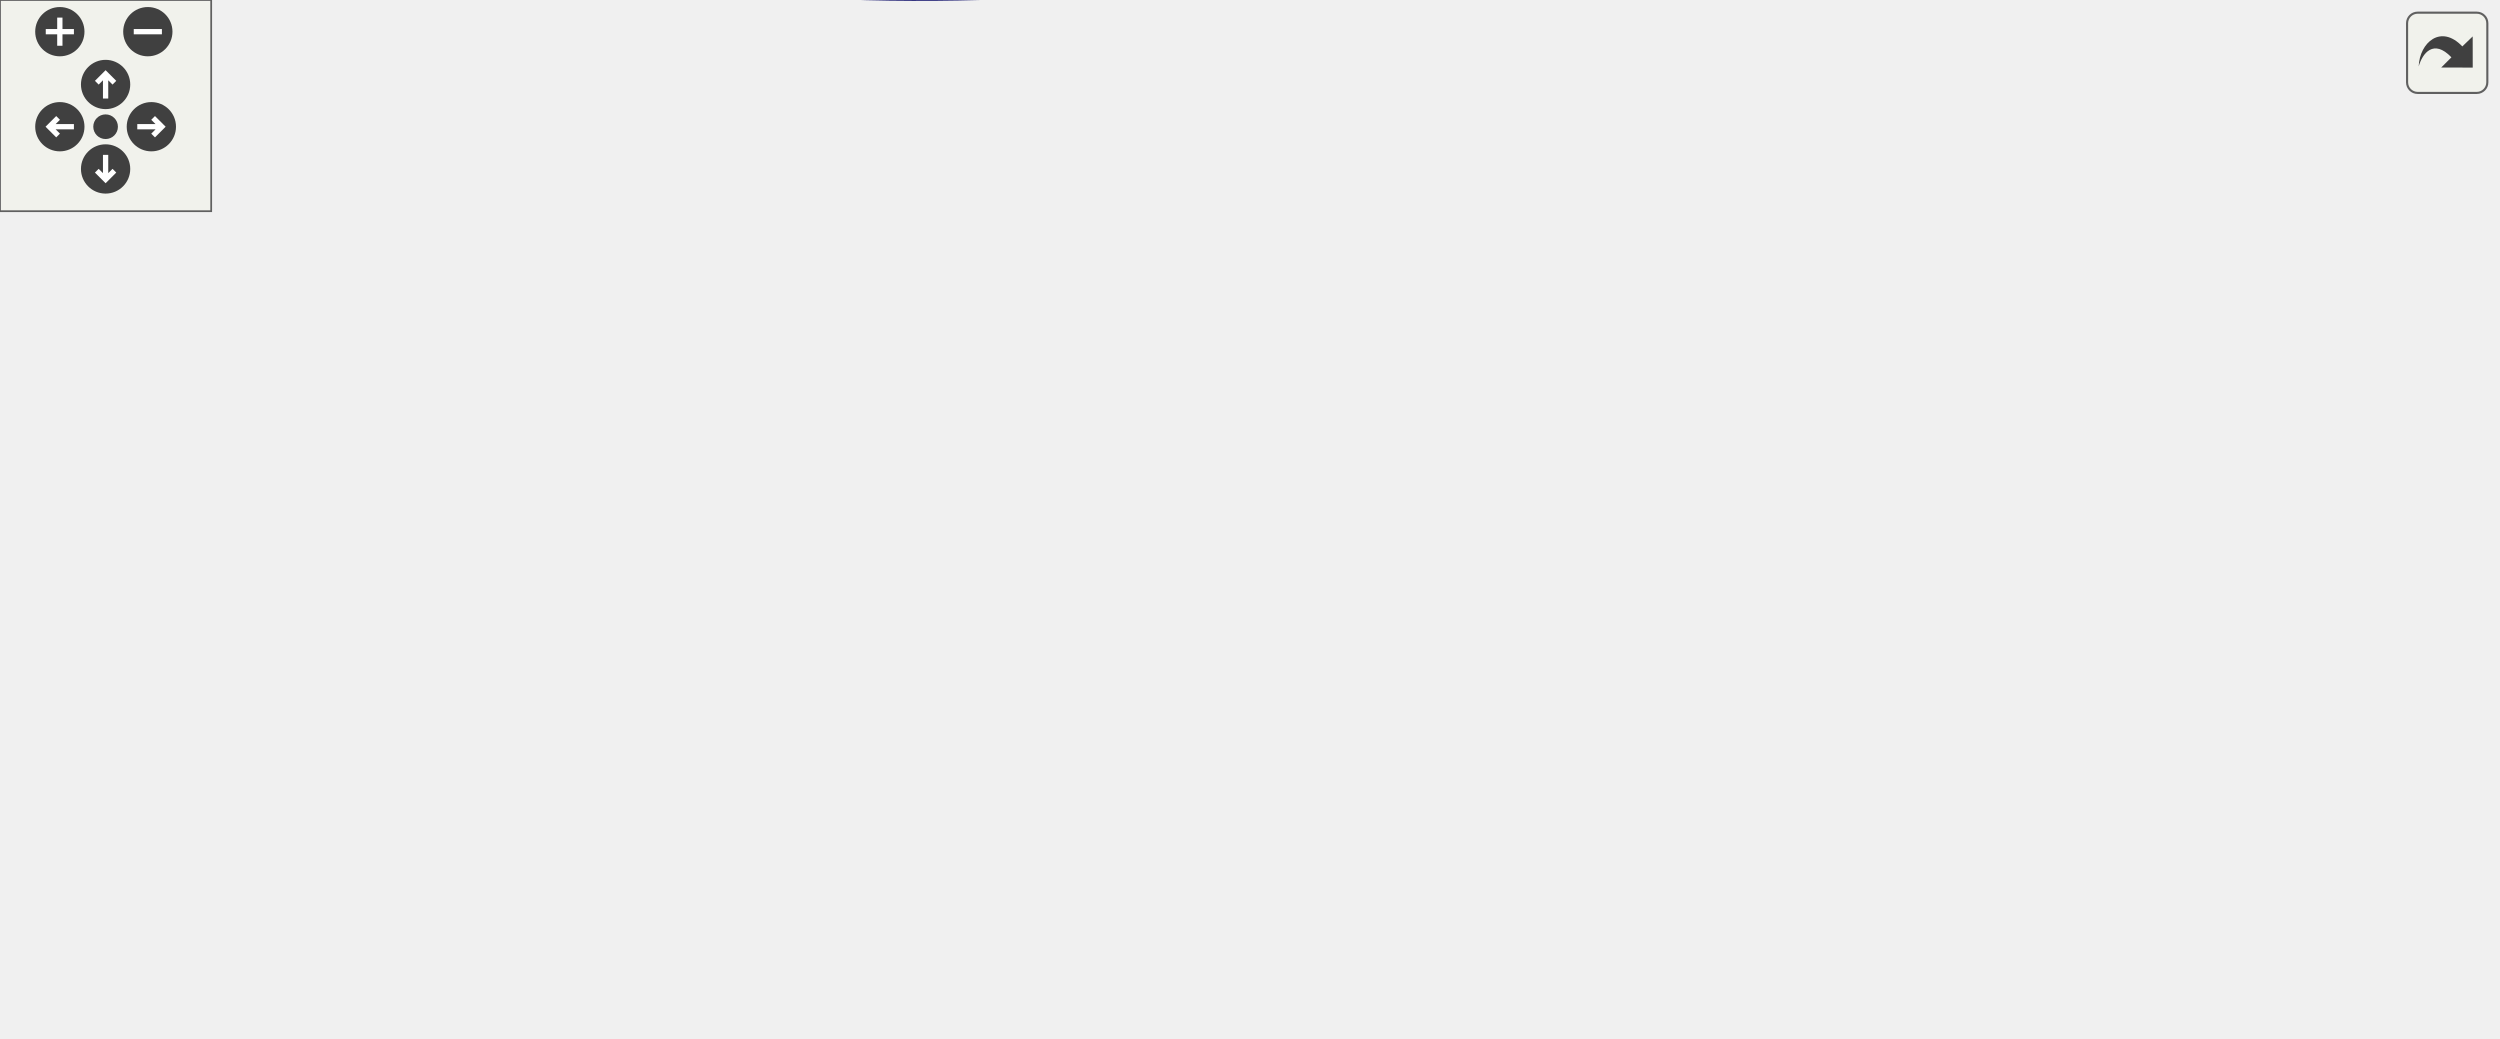
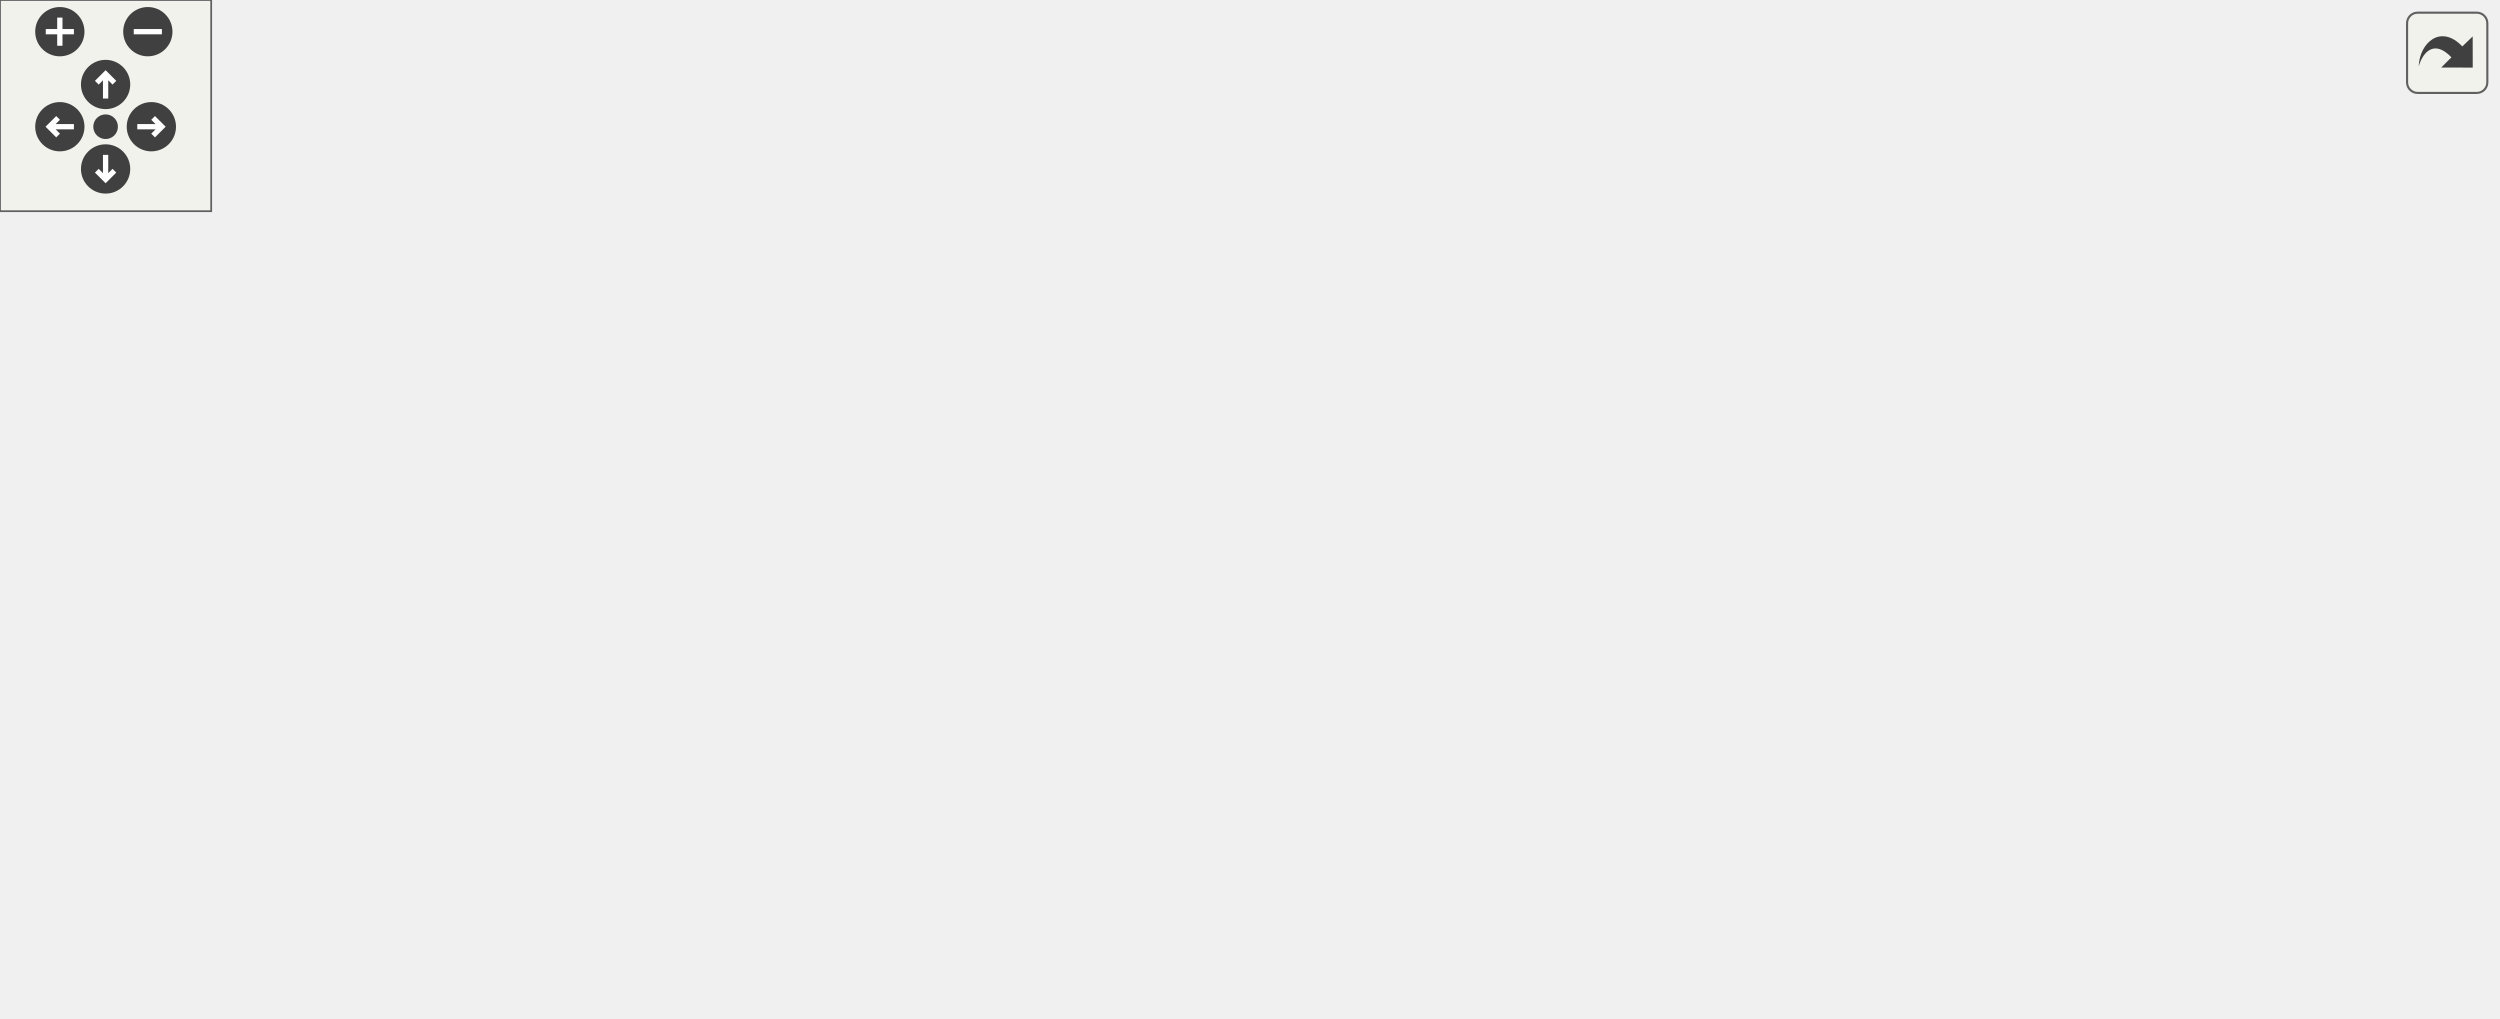
<svg xmlns="http://www.w3.org/2000/svg" xmlns:xlink="http://www.w3.org/1999/xlink" id="main" version="1.1" xml:space="preserve">
  <style type="text/css">
.edge:hover path { stroke: red; }
.edge:hover polygon { stroke: red; fill: red; }
</style>
  <defs>
    <circle id="rim" cx="0" cy="0" r="7" />
    <circle id="rim2" cx="0" cy="0" r="3.5" />
    <g id="zoomPlus">
      <use xlink:href="#rim" fill="#404040">
        <set attributeName="fill" to="#808080" begin="zoomplus.mouseover" end="zoomplus.mouseout" />
      </use>
      <path d="M-4,0h8M0,-4v8" fill="none" stroke="white" stroke-width="1.5" pointer-events="none" />
    </g>
    <g id="zoomMin">
      <use xlink:href="#rim" fill="#404040">
        <set attributeName="fill" to="#808080" begin="zoomminus.mouseover" end="zoomminus.mouseout" />
      </use>
      <path d="M-4,0h8" fill="none" stroke="white" stroke-width="1.5" pointer-events="none" />
    </g>
    <g id="dirArrow">
      <path fill="none" stroke="white" stroke-width="1.5" d="M0,-3.0v7 M-2.5,-0.5L0,-3.0L2.5,-0.5" />
    </g>
    <g id="resetDef">
      <use xlink:href="#rim2" fill="#404040">
        <set attributeName="fill" to="#808080" begin="reset.mouseover" end="reset.mouseout" />
      </use>
    </g>
  </defs>
  <svg id="graph" class="graph">
    <g id="viewport">
      <g id="node1" class="node">
-         <polygon fill="#bfbfbf" stroke="black" points="0.5,-101.298 0.5,-120.298 49.5,-120.298 49.5,-101.298 0.5,-101.298" />
-         <text text-anchor="middle" x="25" y="-108.298" font-family="Helvetica,sans-Serif" font-size="10.00">nextent</text>
+         <polygon fill="#bfbfbf" stroke="black" points="0.5,-95.5 0.5,-114.5 49.5,-114.5 49.5,-95.5 0.5,-95.5" />
+         <text text-anchor="middle" x="25" y="-102.5" font-family="Helvetica,sans-Serif" font-size="10.00">nextent</text>
      </g>
      <g id="node2" class="node">
        <g id="a_node2">
          <a xlink:href="../../dc/dc6/server_2miscfunctions_8qc.html#a6f15ae777c8a50be8876911f3462b901" target="_top" xlink:title="EliminatedPlayers_SendEntity">
-             <polygon fill="none" stroke="black" points="86.5,-196.298 86.5,-215.298 235.5,-215.298 235.5,-196.298 86.5,-196.298" />
-             <text text-anchor="middle" x="161" y="-203.298" font-family="Helvetica,sans-Serif" font-size="10.00">EliminatedPlayers_SendEntity</text>
+             <polygon fill="none" stroke="black" points="86.5,-190.5 86.5,-209.5 235.5,-209.5 235.5,-190.5 86.5,-190.5" />
+             <text text-anchor="middle" x="161" y="-197.5" font-family="Helvetica,sans-Serif" font-size="10.00">EliminatedPlayers_SendEntity</text>
          </a>
        </g>
      </g>
      <g id="edge1" class="edge">
-         <path fill="none" stroke="midnightblue" d="M36.024,-129.594C46.289,-147.028 63.857,-172.387 86,-186.798 92.003,-190.704 98.766,-193.808 105.702,-196.274" />
-         <polygon fill="midnightblue" stroke="midnightblue" points="38.798,-127.386 30.844,-120.387 32.697,-130.819 38.798,-127.386" />
+         <path fill="none" stroke="midnightblue" d="M36.024,-123.796C46.289,-141.231 63.857,-166.59 86,-181 92.003,-184.907 98.766,-188.011 105.702,-190.477" />
+         <polygon fill="midnightblue" stroke="midnightblue" points="38.798,-121.589 30.844,-114.589 32.697,-125.021 38.798,-121.589" />
      </g>
      <g id="node7" class="node">
        <g id="a_node7">
          <a xlink:href="../../d3/df2/sv__cmd_8qc.html#a3b33267610f8c9b97c9d8c65c3654571" target="_top" xlink:title="GameCommand_animbench">
-             <polygon fill="none" stroke="black" points="91,-158.298 91,-177.298 231,-177.298 231,-158.298 91,-158.298" />
-             <text text-anchor="middle" x="161" y="-165.298" font-family="Helvetica,sans-Serif" font-size="10.00">GameCommand_animbench</text>
+             <polygon fill="none" stroke="black" points="91,-152.5 91,-171.5 231,-171.5 231,-152.5 91,-152.5" />
+             <text text-anchor="middle" x="161" y="-159.5" font-family="Helvetica,sans-Serif" font-size="10.00">GameCommand_animbench</text>
          </a>
        </g>
      </g>
      <g id="edge6" class="edge">
-         <path fill="none" stroke="midnightblue" d="M46.891,-126.319C58.031,-133.99 72.247,-142.853 86,-148.798 94.645,-152.534 104.186,-155.659 113.462,-158.225" />
-         <polygon fill="midnightblue" stroke="midnightblue" points="48.866,-123.429 38.684,-120.5 44.818,-129.139 48.866,-123.429" />
+         <path fill="none" stroke="midnightblue" d="M46.891,-120.521C58.031,-128.193 72.247,-137.056 86,-143 94.645,-146.736 104.186,-149.861 113.462,-152.427" />
+         <polygon fill="midnightblue" stroke="midnightblue" points="48.866,-117.631 38.684,-114.703 44.818,-123.342 48.866,-117.631" />
      </g>
      <g id="node9" class="node">
        <g id="a_node9">
          <a xlink:href="../../d3/df2/sv__cmd_8qc.html#adf77373f9e0feb095606354bed974bd3" target="_top" xlink:title="GameCommand_gettaginfo">
-             <polygon fill="none" stroke="black" points="93,-120.298 93,-139.298 229,-139.298 229,-120.298 93,-120.298" />
-             <text text-anchor="middle" x="161" y="-127.298" font-family="Helvetica,sans-Serif" font-size="10.00">GameCommand_gettaginfo</text>
+             <polygon fill="none" stroke="black" points="93,-114.5 93,-133.5 229,-133.5 229,-114.5 93,-114.5" />
+             <text text-anchor="middle" x="161" y="-121.5" font-family="Helvetica,sans-Serif" font-size="10.00">GameCommand_gettaginfo</text>
          </a>
        </g>
      </g>
      <g id="edge8" class="edge">
-         <path fill="none" stroke="midnightblue" d="M59.672,-115.572C69.821,-117.011 81.34,-118.644 92.864,-120.278" />
-         <polygon fill="midnightblue" stroke="midnightblue" points="60.04,-112.089 49.648,-114.151 59.058,-119.02 60.04,-112.089" />
+         <path fill="none" stroke="midnightblue" d="M59.672,-109.774C69.821,-111.213 81.34,-112.847 92.864,-114.481" />
+         <polygon fill="midnightblue" stroke="midnightblue" points="60.04,-106.292 49.648,-108.353 59.058,-113.222 60.04,-106.292" />
      </g>
      <g id="node11" class="node">
        <g id="a_node11">
          <a xlink:href="../../d3/df2/sv__cmd_8qc.html#aa1208343b51973d6b01b43baf6b6e315" target="_top" xlink:title="GameCommand_trace">
-             <polygon fill="none" stroke="black" points="103.5,-82.297 103.5,-101.298 218.5,-101.298 218.5,-82.297 103.5,-82.297" />
-             <text text-anchor="middle" x="161" y="-89.297" font-family="Helvetica,sans-Serif" font-size="10.00">GameCommand_trace</text>
+             <polygon fill="none" stroke="black" points="103.5,-76.5 103.5,-95.5 218.5,-95.5 218.5,-76.5 103.5,-76.5" />
+             <text text-anchor="middle" x="161" y="-83.5" font-family="Helvetica,sans-Serif" font-size="10.00">GameCommand_trace</text>
          </a>
        </g>
      </g>
      <g id="edge10" class="edge">
-         <path fill="none" stroke="midnightblue" d="M59.725,-106.016C72.987,-104.135 88.579,-101.924 103.464,-99.814" />
-         <polygon fill="midnightblue" stroke="midnightblue" points="59.058,-102.575 49.648,-107.444 60.04,-109.506 59.058,-102.575" />
+         <path fill="none" stroke="midnightblue" d="M59.725,-100.218C72.987,-98.338 88.579,-96.127 103.464,-94.016" />
+         <polygon fill="midnightblue" stroke="midnightblue" points="59.058,-96.778 49.648,-101.647 60.04,-103.708 59.058,-96.778" />
      </g>
      <g id="node13" class="node">
        <g id="a_node13">
          <a xlink:href="../../d1/dad/server_2command_2vote_8qc.html#aeb5a1f746f1d97c3cc25df64e6b0ef68" target="_top" xlink:title="Nagger_SendEntity">
-             <polygon fill="none" stroke="black" points="110.5,-44.297 110.5,-63.297 211.5,-63.297 211.5,-44.297 110.5,-44.297" />
-             <text text-anchor="middle" x="161" y="-51.297" font-family="Helvetica,sans-Serif" font-size="10.00">Nagger_SendEntity</text>
+             <polygon fill="none" stroke="black" points="110.5,-38.5 110.5,-57.5 211.5,-57.5 211.5,-38.5 110.5,-38.5" />
+             <text text-anchor="middle" x="161" y="-45.5" font-family="Helvetica,sans-Serif" font-size="10.00">Nagger_SendEntity</text>
          </a>
        </g>
      </g>
      <g id="edge12" class="edge">
-         <path fill="none" stroke="midnightblue" d="M46.891,-95.276C58.031,-87.605 72.247,-78.742 86,-72.797 94.645,-69.061 104.186,-65.936 113.462,-63.37" />
-         <polygon fill="midnightblue" stroke="midnightblue" points="44.818,-92.456 38.684,-101.095 48.866,-98.166 44.818,-92.456" />
+         <path fill="none" stroke="midnightblue" d="M46.891,-89.479C58.031,-81.807 72.247,-72.944 86,-67 94.645,-63.264 104.186,-60.139 113.462,-57.573" />
+         <polygon fill="midnightblue" stroke="midnightblue" points="44.818,-86.658 38.684,-95.297 48.866,-92.369 44.818,-86.658" />
+       </g>
+       <g id="node16" class="node">
+         <g id="a_node16">
+           <a xlink:href="../../db/dcc/g__world_8qc.html#a53088ad78f61fffd2c5514cb56565dfd" target="_top" xlink:title="STATIC_INIT_EARLY">
+             <polygon fill="none" stroke="black" points="103,-0.5 103,-19.5 219,-19.5 219,-0.5 103,-0.5" />
+             <text text-anchor="middle" x="161" y="-7.5" font-family="Helvetica,sans-Serif" font-size="10.00">STATIC_INIT_EARLY</text>
+           </a>
+         </g>
+       </g>
+       <g id="edge15" class="edge">
+         <path fill="none" stroke="midnightblue" d="M36.024,-86.204C46.289,-68.769 63.857,-43.41 86,-29 92.003,-25.093 98.766,-21.989 105.702,-19.523" />
+         <polygon fill="midnightblue" stroke="midnightblue" points="32.697,-84.979 30.844,-95.411 38.798,-88.411 32.697,-84.979" />
+       </g>
+       <g id="node3" class="node">
+         <g id="a_node3">
+           <a xlink:href="../../dc/d73/server_2miscfunctions_8qh.html#aa721e0361c092a5999388d9ce9c707ce" target="_top" xlink:title="EliminatedPlayers_Init">
+             <polygon fill="none" stroke="black" points="274,-190.5 274,-209.5 388,-209.5 388,-190.5 274,-190.5" />
+             <text text-anchor="middle" x="331" y="-197.5" font-family="Helvetica,sans-Serif" font-size="10.00">EliminatedPlayers_Init</text>
+           </a>
+         </g>
+       </g>
+       <g id="edge2" class="edge">
+         <path fill="none" stroke="midnightblue" d="M245.92,-200C255.372,-200 264.825,-200 273.8,-200" />
+         <polygon fill="midnightblue" stroke="midnightblue" points="245.687,-196.5 235.687,-200 245.687,-203.5 245.687,-196.5" />
+       </g>
+       <g id="node4" class="node">
+         <g id="a_node4">
+           <a xlink:href="../../d8/d89/gamemode__freezetag_8qh.html#a93dbe70f6f5e8c7e42c436e77d0d3348" target="_top" xlink:title="freezetag_Initialize">
+             <polygon fill="none" stroke="black" points="439,-209.5 439,-228.5 537,-228.5 537,-209.5 439,-209.5" />
+             <text text-anchor="middle" x="488" y="-216.5" font-family="Helvetica,sans-Serif" font-size="10.00">freezetag_Initialize</text>
+           </a>
+         </g>
+       </g>
+       <g id="edge3" class="edge">
+         <path fill="none" stroke="midnightblue" d="M398.615,-208.166C412.129,-209.822 426.094,-211.534 438.821,-213.094" />
+         <polygon fill="midnightblue" stroke="midnightblue" points="398.749,-204.656 388.397,-206.913 397.897,-211.604 398.749,-204.656" />
+       </g>
+       <g id="node6" class="node">
+         <g id="a_node6">
+           <a xlink:href="../../da/d45/gamemode__ca_8qh.html#abc82708949d45746dfb807463502eeac" target="_top" xlink:title="REGISTER_MUTATOR">
+             <polygon fill="none" stroke="black" points="426.5,-171.5 426.5,-190.5 549.5,-190.5 549.5,-171.5 426.5,-171.5" />
+             <text text-anchor="middle" x="488" y="-178.5" font-family="Helvetica,sans-Serif" font-size="10.00">REGISTER_MUTATOR</text>
+           </a>
+         </g>
+       </g>
+       <g id="edge5" class="edge">
+         <path fill="none" stroke="midnightblue" d="M398.399,-191.861C407.72,-190.718 417.259,-189.549 426.463,-188.421" />
+         <polygon fill="midnightblue" stroke="midnightblue" points="397.897,-188.396 388.397,-193.087 398.749,-195.344 397.897,-188.396" />
+       </g>
+       <g id="node5" class="node">
+         <g id="a_node5">
+           <a xlink:href="../../d8/d89/gamemode__freezetag_8qh.html#a135a5720e453dd7582a0e9b98e739cb9" target="_top" xlink:title="REGISTER_MUTATOR">
+             <polygon fill="none" stroke="black" points="586.5,-209.5 586.5,-228.5 709.5,-228.5 709.5,-209.5 586.5,-209.5" />
+             <text text-anchor="middle" x="648" y="-216.5" font-family="Helvetica,sans-Serif" font-size="10.00">REGISTER_MUTATOR</text>
+           </a>
+         </g>
+       </g>
+       <g id="edge4" class="edge">
+         <path fill="none" stroke="midnightblue" d="M547.306,-219C560.071,-219 573.611,-219 586.46,-219" />
+         <polygon fill="midnightblue" stroke="midnightblue" points="547.264,-215.5 537.264,-219 547.264,-222.5 547.264,-215.5" />
+       </g>
+       <g id="node8" class="node">
+         <g id="a_node8">
+           <a xlink:href="../../d3/df2/sv__cmd_8qc.html#a71250996da64a1c0989fafa9fd4d04fd" target="_top" xlink:title="SERVER_COMMAND">
+             <polygon fill="none" stroke="black" points="272.5,-152.5 272.5,-171.5 389.5,-171.5 389.5,-152.5 272.5,-152.5" />
+             <text text-anchor="middle" x="331" y="-159.5" font-family="Helvetica,sans-Serif" font-size="10.00">SERVER_COMMAND</text>
+           </a>
+         </g>
+       </g>
+       <g id="edge7" class="edge">
+         <path fill="none" stroke="midnightblue" d="M241.615,-162C251.981,-162 262.436,-162 272.347,-162" />
+         <polygon fill="midnightblue" stroke="midnightblue" points="241.302,-158.5 231.302,-162 241.302,-165.5 241.302,-158.5" />
+       </g>
+       <g id="node10" class="node">
+         <g id="a_node10">
+           <a xlink:href="../../d3/df2/sv__cmd_8qc.html#a231af70396b84c21d5a1f21ba8b1e538" target="_top" xlink:title="SERVER_COMMAND">
+             <polygon fill="none" stroke="black" points="272.5,-114.5 272.5,-133.5 389.5,-133.5 389.5,-114.5 272.5,-114.5" />
+             <text text-anchor="middle" x="331" y="-121.5" font-family="Helvetica,sans-Serif" font-size="10.00">SERVER_COMMAND</text>
+           </a>
+         </g>
+       </g>
+       <g id="edge9" class="edge">
+         <path fill="none" stroke="midnightblue" d="M239.464,-124C250.533,-124 261.754,-124 272.353,-124" />
+         <polygon fill="midnightblue" stroke="midnightblue" points="239.364,-120.5 229.364,-124 239.364,-127.5 239.364,-120.5" />
+       </g>
+       <g id="node12" class="node">
+         <g id="a_node12">
+           <a xlink:href="../../d3/df2/sv__cmd_8qc.html#a841ca61aa6b2019024483468cd1b132e" target="_top" xlink:title="SERVER_COMMAND">
+             <polygon fill="none" stroke="black" points="272.5,-76.5 272.5,-95.5 389.5,-95.5 389.5,-76.5 272.5,-76.5" />
+             <text text-anchor="middle" x="331" y="-83.5" font-family="Helvetica,sans-Serif" font-size="10.00">SERVER_COMMAND</text>
+           </a>
+         </g>
+       </g>
+       <g id="edge11" class="edge">
+         <path fill="none" stroke="midnightblue" d="M229.143,-86C243.44,-86 258.417,-86 272.324,-86" />
+         <polygon fill="midnightblue" stroke="midnightblue" points="228.877,-82.5 218.877,-86 228.877,-89.5 228.877,-82.5" />
+       </g>
+       <g id="node14" class="node">
+         <g id="a_node14">
+           <a xlink:href="../../db/dcc/g__world_8qc.html#a46448826729592b90ee5ec53da2e0fe6" target="_top" xlink:title="Nagger_Init">
+             <polygon fill="none" stroke="black" points="297.5,-38.5 297.5,-57.5 364.5,-57.5 364.5,-38.5 297.5,-38.5" />
+             <text text-anchor="middle" x="331" y="-45.5" font-family="Helvetica,sans-Serif" font-size="10.00">Nagger_Init</text>
+           </a>
+         </g>
+       </g>
+       <g id="edge13" class="edge">
+         <path fill="none" stroke="midnightblue" d="M222.234,-48C247.612,-48 276.145,-48 297.473,-48" />
+         <polygon fill="midnightblue" stroke="midnightblue" points="221.951,-44.5 211.951,-48 221.951,-51.5 221.951,-44.5" />
      </g>
      <g id="node15" class="node">
        <g id="a_node15">
          <a xlink:href="../../db/dcc/g__world_8qc.html#aac7f083651dfcb99dbbd8afc5e339233" target="_top" xlink:title="spawnfunc">
-             <polygon fill="none" stroke="black" points="456,-25.297 456,-44.297 520,-44.297 520,-25.297 456,-25.297" />
-             <text text-anchor="middle" x="488" y="-32.297" font-family="Helvetica,sans-Serif" font-size="10.00">spawnfunc</text>
-           </a>
-         </g>
-       </g>
-       <g id="edge15" class="edge">
-         <path fill="none" stroke="midnightblue" d="M34.565,-92.097C44.158,-73.67 61.62,-46.612 86,-34.797 211.299,25.922 385.569,-8.233 455.817,-26.081" />
-         <polygon fill="midnightblue" stroke="midnightblue" points="31.315,-90.776 30.052,-101.295 37.599,-93.859 31.315,-90.776" />
-       </g>
-       <g id="node3" class="node">
-         <g id="a_node3">
-           <a xlink:href="../../dc/d73/server_2miscfunctions_8qh.html#aa721e0361c092a5999388d9ce9c707ce" target="_top" xlink:title="EliminatedPlayers_Init">
-             <polygon fill="none" stroke="black" points="274,-196.298 274,-215.298 388,-215.298 388,-196.298 274,-196.298" />
-             <text text-anchor="middle" x="331" y="-203.298" font-family="Helvetica,sans-Serif" font-size="10.00">EliminatedPlayers_Init</text>
-           </a>
-         </g>
-       </g>
-       <g id="edge2" class="edge">
-         <path fill="none" stroke="midnightblue" d="M245.92,-205.798C255.372,-205.798 264.825,-205.798 273.8,-205.798" />
-         <polygon fill="midnightblue" stroke="midnightblue" points="245.687,-202.298 235.687,-205.798 245.687,-209.298 245.687,-202.298" />
-       </g>
-       <g id="node4" class="node">
-         <g id="a_node4">
-           <a xlink:href="../../d8/d89/gamemode__freezetag_8qh.html#a93dbe70f6f5e8c7e42c436e77d0d3348" target="_top" xlink:title="freezetag_Initialize">
-             <polygon fill="none" stroke="black" points="439,-215.298 439,-234.298 537,-234.298 537,-215.298 439,-215.298" />
-             <text text-anchor="middle" x="488" y="-222.298" font-family="Helvetica,sans-Serif" font-size="10.00">freezetag_Initialize</text>
-           </a>
-         </g>
-       </g>
-       <g id="edge3" class="edge">
-         <path fill="none" stroke="midnightblue" d="M398.615,-213.963C412.129,-215.62 426.094,-217.332 438.821,-218.892" />
-         <polygon fill="midnightblue" stroke="midnightblue" points="398.749,-210.454 388.397,-212.711 397.897,-217.402 398.749,-210.454" />
-       </g>
-       <g id="node6" class="node">
-         <g id="a_node6">
-           <a xlink:href="../../da/d45/gamemode__ca_8qh.html#abc82708949d45746dfb807463502eeac" target="_top" xlink:title="REGISTER_MUTATOR">
-             <polygon fill="none" stroke="black" points="426.5,-177.298 426.5,-196.298 549.5,-196.298 549.5,-177.298 426.5,-177.298" />
-             <text text-anchor="middle" x="488" y="-184.298" font-family="Helvetica,sans-Serif" font-size="10.00">REGISTER_MUTATOR</text>
-           </a>
-         </g>
-       </g>
-       <g id="edge5" class="edge">
-         <path fill="none" stroke="midnightblue" d="M398.399,-197.658C407.72,-196.516 417.259,-195.346 426.463,-194.218" />
-         <polygon fill="midnightblue" stroke="midnightblue" points="397.897,-194.194 388.397,-198.884 398.749,-201.142 397.897,-194.194" />
-       </g>
-       <g id="node5" class="node">
-         <g id="a_node5">
-           <a xlink:href="../../d8/d89/gamemode__freezetag_8qh.html#a135a5720e453dd7582a0e9b98e739cb9" target="_top" xlink:title="REGISTER_MUTATOR">
-             <polygon fill="none" stroke="black" points="586.5,-215.298 586.5,-234.298 709.5,-234.298 709.5,-215.298 586.5,-215.298" />
-             <text text-anchor="middle" x="648" y="-222.298" font-family="Helvetica,sans-Serif" font-size="10.00">REGISTER_MUTATOR</text>
-           </a>
-         </g>
-       </g>
-       <g id="edge4" class="edge">
-         <path fill="none" stroke="midnightblue" d="M547.306,-224.798C560.071,-224.798 573.611,-224.798 586.46,-224.798" />
-         <polygon fill="midnightblue" stroke="midnightblue" points="547.264,-221.298 537.264,-224.798 547.264,-228.298 547.264,-221.298" />
-       </g>
-       <g id="node8" class="node">
-         <g id="a_node8">
-           <a xlink:href="../../d3/df2/sv__cmd_8qc.html#a71250996da64a1c0989fafa9fd4d04fd" target="_top" xlink:title="SERVER_COMMAND">
-             <polygon fill="none" stroke="black" points="272.5,-158.298 272.5,-177.298 389.5,-177.298 389.5,-158.298 272.5,-158.298" />
-             <text text-anchor="middle" x="331" y="-165.298" font-family="Helvetica,sans-Serif" font-size="10.00">SERVER_COMMAND</text>
-           </a>
-         </g>
-       </g>
-       <g id="edge7" class="edge">
-         <path fill="none" stroke="midnightblue" d="M241.615,-167.798C251.981,-167.798 262.436,-167.798 272.347,-167.798" />
-         <polygon fill="midnightblue" stroke="midnightblue" points="241.302,-164.298 231.302,-167.798 241.302,-171.298 241.302,-164.298" />
-       </g>
-       <g id="node10" class="node">
-         <g id="a_node10">
-           <a xlink:href="../../d3/df2/sv__cmd_8qc.html#a231af70396b84c21d5a1f21ba8b1e538" target="_top" xlink:title="SERVER_COMMAND">
-             <polygon fill="none" stroke="black" points="272.5,-120.298 272.5,-139.298 389.5,-139.298 389.5,-120.298 272.5,-120.298" />
-             <text text-anchor="middle" x="331" y="-127.298" font-family="Helvetica,sans-Serif" font-size="10.00">SERVER_COMMAND</text>
-           </a>
-         </g>
-       </g>
-       <g id="edge9" class="edge">
-         <path fill="none" stroke="midnightblue" d="M239.464,-129.798C250.533,-129.798 261.754,-129.798 272.353,-129.798" />
-         <polygon fill="midnightblue" stroke="midnightblue" points="239.364,-126.298 229.364,-129.798 239.364,-133.298 239.364,-126.298" />
-       </g>
-       <g id="node12" class="node">
-         <g id="a_node12">
-           <a xlink:href="../../d3/df2/sv__cmd_8qc.html#a841ca61aa6b2019024483468cd1b132e" target="_top" xlink:title="SERVER_COMMAND">
-             <polygon fill="none" stroke="black" points="272.5,-82.297 272.5,-101.298 389.5,-101.298 389.5,-82.297 272.5,-82.297" />
-             <text text-anchor="middle" x="331" y="-89.297" font-family="Helvetica,sans-Serif" font-size="10.00">SERVER_COMMAND</text>
-           </a>
-         </g>
-       </g>
-       <g id="edge11" class="edge">
-         <path fill="none" stroke="midnightblue" d="M229.143,-91.797C243.44,-91.797 258.417,-91.797 272.324,-91.797" />
-         <polygon fill="midnightblue" stroke="midnightblue" points="228.877,-88.298 218.877,-91.797 228.877,-95.298 228.877,-88.298" />
-       </g>
-       <g id="node14" class="node">
-         <g id="a_node14">
-           <a xlink:href="../../db/dcc/g__world_8qc.html#a46448826729592b90ee5ec53da2e0fe6" target="_top" xlink:title="Nagger_Init">
-             <polygon fill="none" stroke="black" points="297.5,-44.297 297.5,-63.297 364.5,-63.297 364.5,-44.297 297.5,-44.297" />
-             <text text-anchor="middle" x="331" y="-51.297" font-family="Helvetica,sans-Serif" font-size="10.00">Nagger_Init</text>
-           </a>
-         </g>
-       </g>
-       <g id="edge13" class="edge">
-         <path fill="none" stroke="midnightblue" d="M222.234,-53.797C247.612,-53.797 276.145,-53.797 297.473,-53.797" />
-         <polygon fill="midnightblue" stroke="midnightblue" points="221.951,-50.298 211.951,-53.797 221.951,-57.298 221.951,-50.298" />
+             <polygon fill="none" stroke="black" points="456,-38.5 456,-57.5 520,-57.5 520,-38.5 456,-38.5" />
+             <text text-anchor="middle" x="488" y="-45.5" font-family="Helvetica,sans-Serif" font-size="10.00">spawnfunc</text>
+           </a>
+         </g>
      </g>
      <g id="edge14" class="edge">
-         <path fill="none" stroke="midnightblue" d="M375.058,-48.519C400.666,-45.38 432.572,-41.469 455.762,-38.627" />
-         <polygon fill="midnightblue" stroke="midnightblue" points="374.371,-45.077 364.872,-49.768 375.223,-52.025 374.371,-45.077" />
+         <path fill="none" stroke="midnightblue" d="M375.058,-48C400.666,-48 432.572,-48 455.762,-48" />
+         <polygon fill="midnightblue" stroke="midnightblue" points="374.872,-44.5 364.872,-48 374.871,-51.5 374.872,-44.5" />
      </g>
    </g>
  </svg>
  <g id="navigator" transform="translate(0 0)" fill="#404254">
    <rect fill="#f2f5e9" fill-opacity="0.5" stroke="#606060" stroke-width=".5" x="0" y="0" width="60" height="60" />
    <use id="zoomplus" xlink:href="#zoomPlus" x="17" y="9" />
    <use id="zoomminus" xlink:href="#zoomMin" x="42" y="9" />
    <use id="reset" xlink:href="#resetDef" x="30" y="36" />
    <g id="arrowUp" xlink:href="#dirArrow" transform="translate(30 24)">
      <use xlink:href="#rim" fill="#404040">
        <set attributeName="fill" to="#808080" begin="arrowUp.mouseover" end="arrowUp.mouseout" />
      </use>
      <path fill="none" stroke="white" stroke-width="1.5" d="M0,-3.0v7 M-2.5,-0.5L0,-3.0L2.5,-0.5" />
    </g>
    <g id="arrowRight" xlink:href="#dirArrow" transform="rotate(90) translate(36 -43)">
      <use xlink:href="#rim" fill="#404040">
        <set attributeName="fill" to="#808080" begin="arrowRight.mouseover" end="arrowRight.mouseout" />
      </use>
      <path fill="none" stroke="white" stroke-width="1.5" d="M0,-3.0v7 M-2.5,-0.5L0,-3.0L2.5,-0.5" />
    </g>
    <g id="arrowDown" xlink:href="#dirArrow" transform="rotate(180) translate(-30 -48)">
      <use xlink:href="#rim" fill="#404040">
        <set attributeName="fill" to="#808080" begin="arrowDown.mouseover" end="arrowDown.mouseout" />
      </use>
      <path fill="none" stroke="white" stroke-width="1.5" d="M0,-3.0v7 M-2.5,-0.5L0,-3.0L2.5,-0.5" />
    </g>
    <g id="arrowLeft" xlink:href="#dirArrow" transform="rotate(270) translate(-36 17)">
      <use xlink:href="#rim" fill="#404040">
        <set attributeName="fill" to="#808080" begin="arrowLeft.mouseover" end="arrowLeft.mouseout" />
      </use>
      <path fill="none" stroke="white" stroke-width="1.5" d="M0,-3.0v7 M-2.5,-0.5L0,-3.0L2.5,-0.5" />
    </g>
  </g>
  <svg viewBox="0 0 15 15" width="100%" height="30px" preserveAspectRatio="xMaxYMin meet">
    <g id="arrow_out" transform="scale(0.3 0.3)">
      <a xlink:href="menudefs_8qc_a33e75150e29fa01dc3c2fbe55610e1fd_icgraph_org.svg" target="_base">
        <rect id="button" ry="5" rx="5" y="6" x="6" height="38" width="38" fill="#f2f5e9" fill-opacity="0.5" stroke="#606060" stroke-width="1.0" />
        <path id="arrow" d="M 11.5,31.437 C 11.94,20.098 22.043,11.323 32.159,21.979 L 37.069,17.246 C 37.069,17.246 37.088,32 37.088,32 L 22.16,31.978 C 22.16,31.978 26.998,27.14 26.998,27.14 C 18.529,18.264 13.292,25.23 11.5,31.437 z" style="fill:#404040;" />
      </a>
    </g>
  </svg>
</svg>
